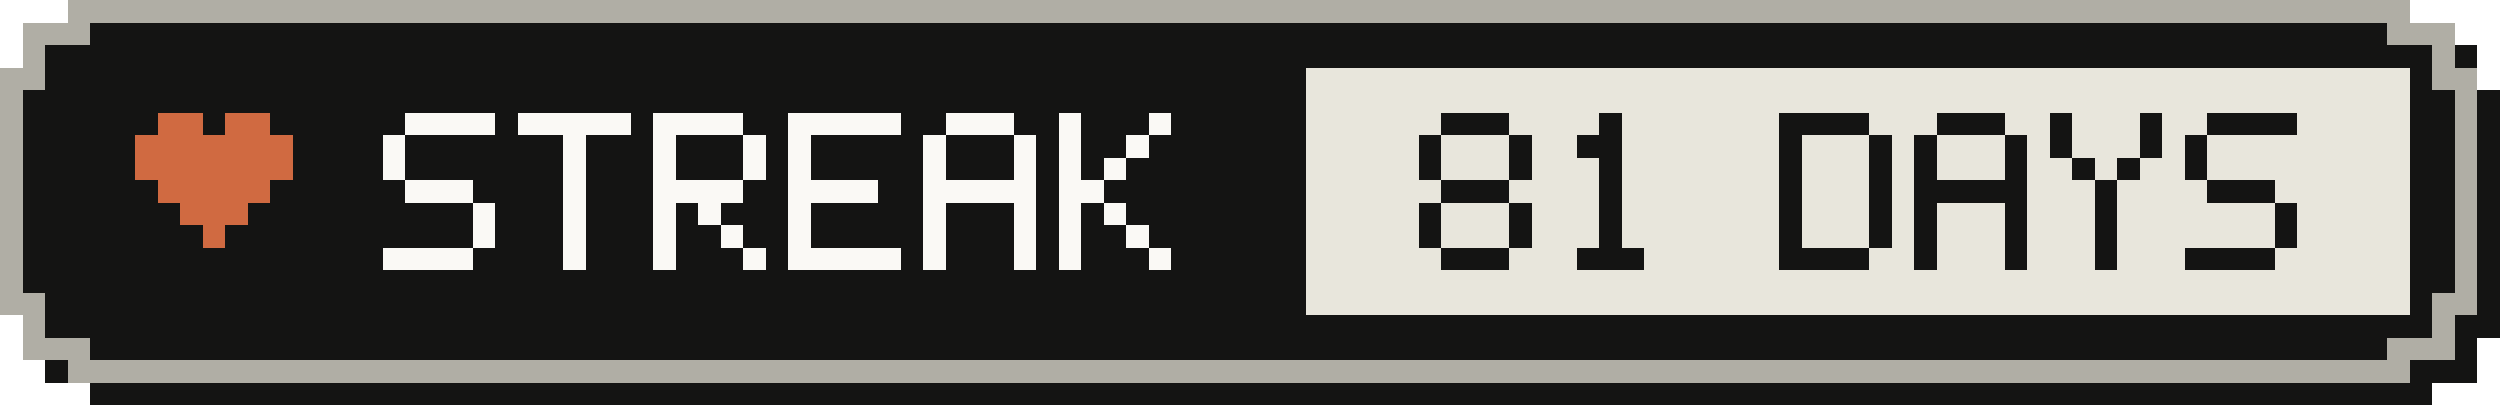
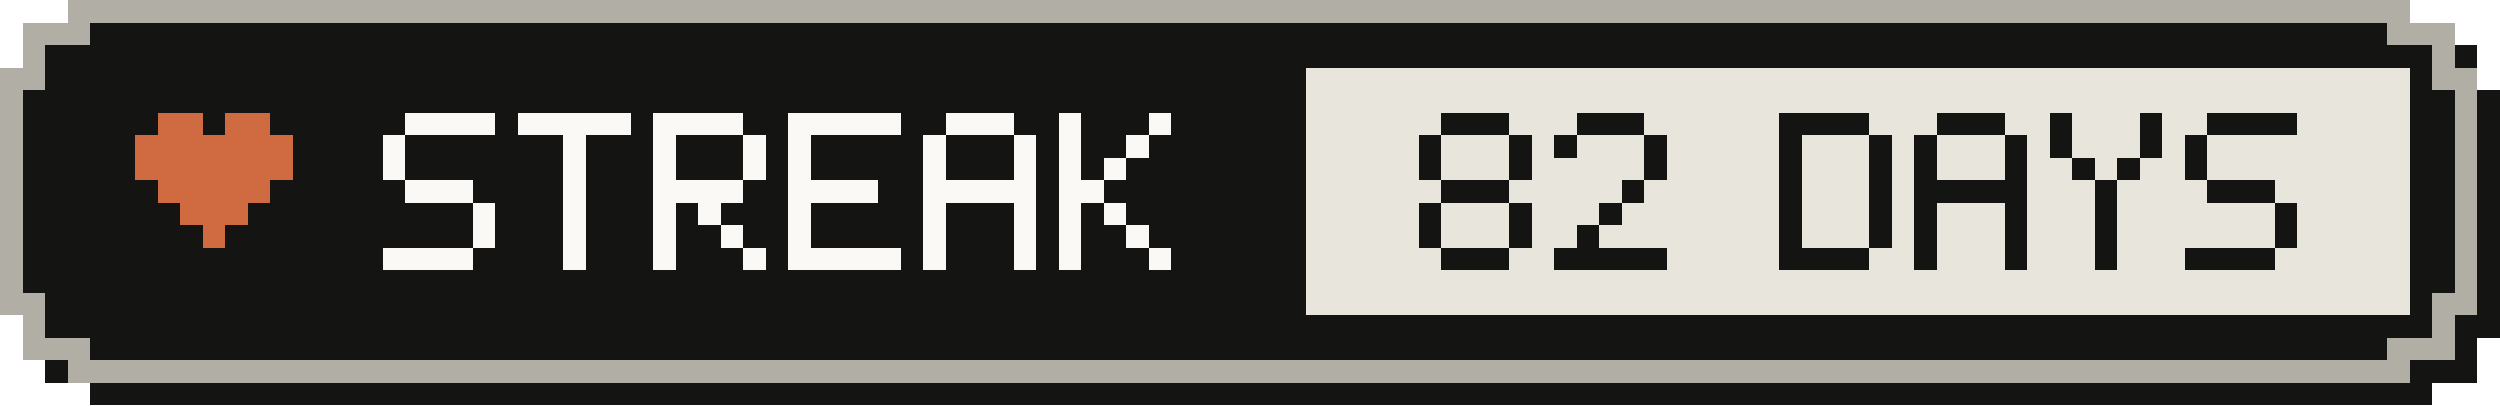
- <svg xmlns="http://www.w3.org/2000/svg" width="111" height="18" viewBox="0 0 111 18" role="img" aria-label="Active-day streak: 81 Days">
+ <svg xmlns="http://www.w3.org/2000/svg" width="111" height="18" viewBox="0 0 111 18" role="img" aria-label="Active-day streak: 82 Days">
  <g shape-rendering="crispEdges">
    <path fill="#141413" d="M4,1 H108 V2 H110 V4 H111 V15 H110 V17 H108 V18 H4 V17 H2 V15 H1 V4 H2 V2 H4 Z" />
    <path fill="#b0aea5" d="M3,0 H107 V1 H109 V3 H110 V14 H109 V16 H107 V17 H3 V16 H1 V14 H0 V3 H1 V1 H3 Z" />
    <path fill="#141413" d="M4,1 H106 V2 H108 V4 H109 V13 H108 V15 H106 V16 H4 V15 H2 V13 H1 V4 H2 V2 H4 Z" />
    <rect fill="#e8e6dc" x="58" y="3" width="49" height="11" />
    <g fill="#d06a41">
      <rect x="7" y="5" width="2" height="1" />
      <rect x="10" y="5" width="2" height="1" />
      <rect x="6" y="6" width="7" height="1" />
      <rect x="6" y="7" width="7" height="1" />
      <rect x="7" y="8" width="5" height="1" />
      <rect x="8" y="9" width="3" height="1" />
      <rect x="9" y="10" width="1" height="1" />
    </g>
    <g fill="#faf9f5">
      <rect x="18" y="5" width="4" height="1" />
      <rect x="17" y="6" width="1" height="1" />
      <rect x="17" y="7" width="1" height="1" />
      <rect x="18" y="8" width="3" height="1" />
      <rect x="21" y="9" width="1" height="1" />
      <rect x="21" y="10" width="1" height="1" />
      <rect x="17" y="11" width="4" height="1" />
      <rect x="23" y="5" width="5" height="1" />
      <rect x="25" y="6" width="1" height="1" />
      <rect x="25" y="7" width="1" height="1" />
      <rect x="25" y="8" width="1" height="1" />
      <rect x="25" y="9" width="1" height="1" />
      <rect x="25" y="10" width="1" height="1" />
      <rect x="25" y="11" width="1" height="1" />
      <rect x="29" y="5" width="4" height="1" />
      <rect x="29" y="6" width="1" height="1" />
      <rect x="33" y="6" width="1" height="1" />
      <rect x="29" y="7" width="1" height="1" />
      <rect x="33" y="7" width="1" height="1" />
      <rect x="29" y="8" width="4" height="1" />
      <rect x="29" y="9" width="1" height="1" />
      <rect x="31" y="9" width="1" height="1" />
      <rect x="29" y="10" width="1" height="1" />
      <rect x="32" y="10" width="1" height="1" />
      <rect x="29" y="11" width="1" height="1" />
      <rect x="33" y="11" width="1" height="1" />
      <rect x="35" y="5" width="5" height="1" />
      <rect x="35" y="6" width="1" height="1" />
      <rect x="35" y="7" width="1" height="1" />
      <rect x="35" y="8" width="4" height="1" />
      <rect x="35" y="9" width="1" height="1" />
      <rect x="35" y="10" width="1" height="1" />
      <rect x="35" y="11" width="5" height="1" />
      <rect x="42" y="5" width="3" height="1" />
      <rect x="41" y="6" width="1" height="1" />
      <rect x="45" y="6" width="1" height="1" />
      <rect x="41" y="7" width="1" height="1" />
      <rect x="45" y="7" width="1" height="1" />
      <rect x="41" y="8" width="5" height="1" />
      <rect x="41" y="9" width="1" height="1" />
      <rect x="45" y="9" width="1" height="1" />
      <rect x="41" y="10" width="1" height="1" />
      <rect x="45" y="10" width="1" height="1" />
      <rect x="41" y="11" width="1" height="1" />
      <rect x="45" y="11" width="1" height="1" />
      <rect x="47" y="5" width="1" height="1" />
      <rect x="51" y="5" width="1" height="1" />
      <rect x="47" y="6" width="1" height="1" />
      <rect x="50" y="6" width="1" height="1" />
      <rect x="47" y="7" width="1" height="1" />
      <rect x="49" y="7" width="1" height="1" />
      <rect x="47" y="8" width="2" height="1" />
      <rect x="47" y="9" width="1" height="1" />
      <rect x="49" y="9" width="1" height="1" />
      <rect x="47" y="10" width="1" height="1" />
      <rect x="50" y="10" width="1" height="1" />
      <rect x="47" y="11" width="1" height="1" />
      <rect x="51" y="11" width="1" height="1" />
    </g>
    <g fill="#141413">
      <rect x="64" y="5" width="3" height="1" />
      <rect x="63" y="6" width="1" height="1" />
      <rect x="67" y="6" width="1" height="1" />
      <rect x="63" y="7" width="1" height="1" />
      <rect x="67" y="7" width="1" height="1" />
      <rect x="64" y="8" width="3" height="1" />
      <rect x="63" y="9" width="1" height="1" />
      <rect x="67" y="9" width="1" height="1" />
      <rect x="63" y="10" width="1" height="1" />
      <rect x="67" y="10" width="1" height="1" />
      <rect x="64" y="11" width="3" height="1" />
-       <rect x="71" y="5" width="1" height="1" />
-       <rect x="70" y="6" width="2" height="1" />
-       <rect x="71" y="7" width="1" height="1" />
-       <rect x="71" y="8" width="1" height="1" />
+       <rect x="70" y="5" width="3" height="1" />
+       <rect x="69" y="6" width="1" height="1" />
+       <rect x="73" y="6" width="1" height="1" />
+       <rect x="73" y="7" width="1" height="1" />
+       <rect x="72" y="8" width="1" height="1" />
      <rect x="71" y="9" width="1" height="1" />
-       <rect x="71" y="10" width="1" height="1" />
-       <rect x="70" y="11" width="3" height="1" />
+       <rect x="70" y="10" width="1" height="1" />
+       <rect x="69" y="11" width="5" height="1" />
      <rect x="79" y="5" width="4" height="1" />
      <rect x="79" y="6" width="1" height="1" />
      <rect x="83" y="6" width="1" height="1" />
      <rect x="79" y="7" width="1" height="1" />
      <rect x="83" y="7" width="1" height="1" />
      <rect x="79" y="8" width="1" height="1" />
      <rect x="83" y="8" width="1" height="1" />
      <rect x="79" y="9" width="1" height="1" />
      <rect x="83" y="9" width="1" height="1" />
      <rect x="79" y="10" width="1" height="1" />
      <rect x="83" y="10" width="1" height="1" />
      <rect x="79" y="11" width="4" height="1" />
      <rect x="86" y="5" width="3" height="1" />
      <rect x="85" y="6" width="1" height="1" />
      <rect x="89" y="6" width="1" height="1" />
      <rect x="85" y="7" width="1" height="1" />
      <rect x="89" y="7" width="1" height="1" />
      <rect x="85" y="8" width="5" height="1" />
      <rect x="85" y="9" width="1" height="1" />
      <rect x="89" y="9" width="1" height="1" />
      <rect x="85" y="10" width="1" height="1" />
      <rect x="89" y="10" width="1" height="1" />
      <rect x="85" y="11" width="1" height="1" />
      <rect x="89" y="11" width="1" height="1" />
      <rect x="91" y="5" width="1" height="1" />
      <rect x="95" y="5" width="1" height="1" />
      <rect x="91" y="6" width="1" height="1" />
      <rect x="95" y="6" width="1" height="1" />
      <rect x="92" y="7" width="1" height="1" />
      <rect x="94" y="7" width="1" height="1" />
      <rect x="93" y="8" width="1" height="1" />
      <rect x="93" y="9" width="1" height="1" />
      <rect x="93" y="10" width="1" height="1" />
      <rect x="93" y="11" width="1" height="1" />
      <rect x="98" y="5" width="4" height="1" />
      <rect x="97" y="6" width="1" height="1" />
      <rect x="97" y="7" width="1" height="1" />
      <rect x="98" y="8" width="3" height="1" />
      <rect x="101" y="9" width="1" height="1" />
      <rect x="101" y="10" width="1" height="1" />
      <rect x="97" y="11" width="4" height="1" />
    </g>
  </g>
</svg>
